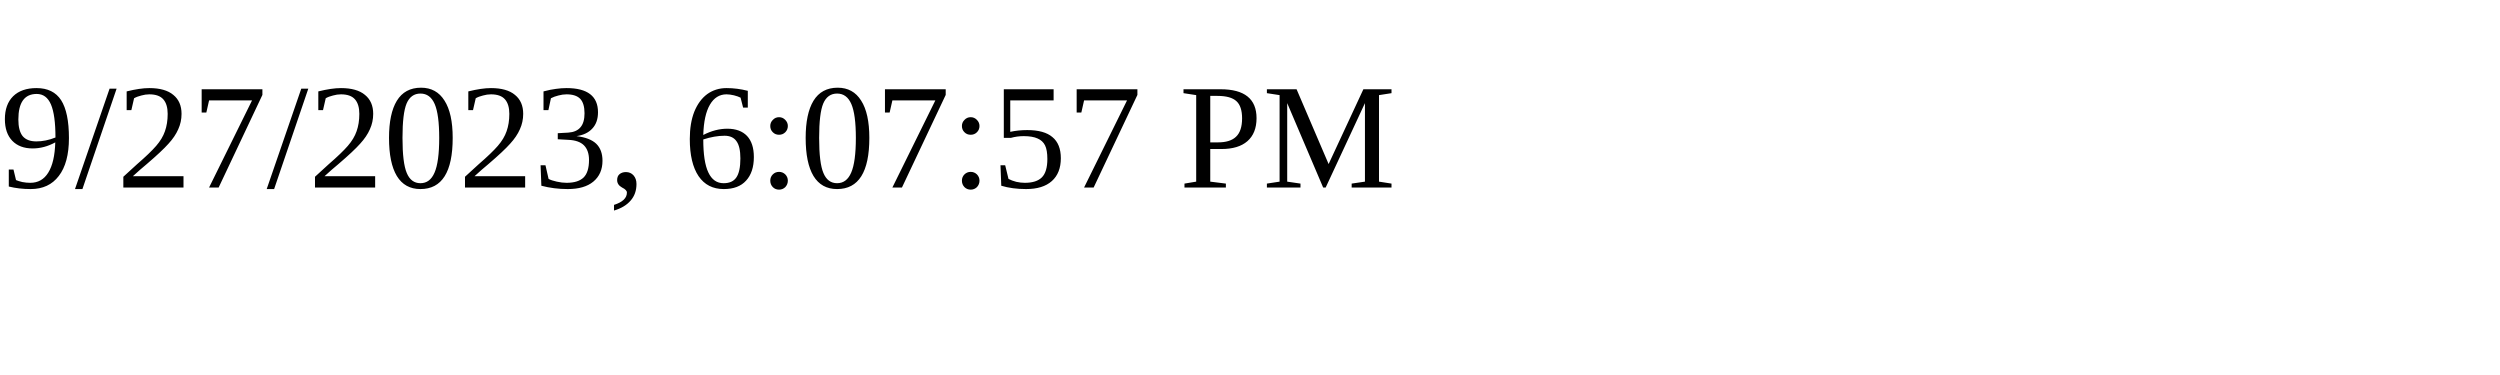
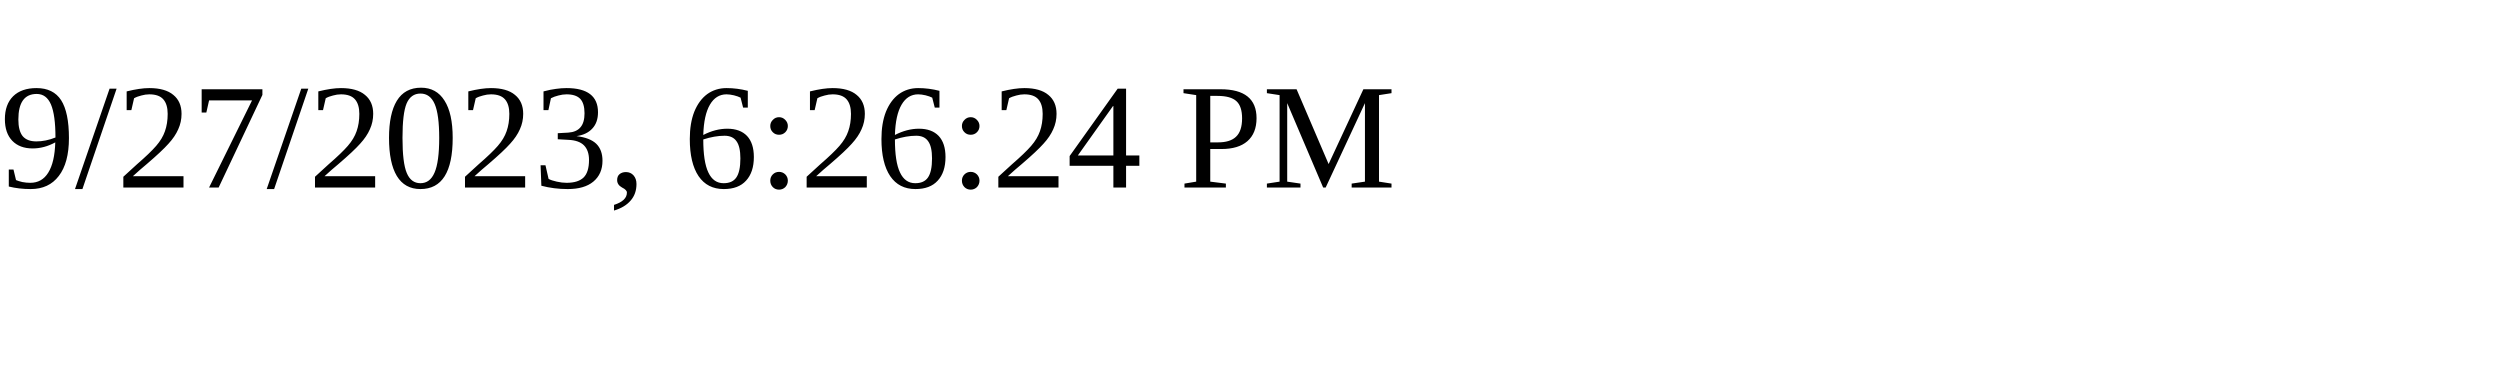
<svg xmlns="http://www.w3.org/2000/svg" height="30" width="200">
-   <text x="0" y="15">9/27/2023, 6:07:57 PM</text>
+   <text x="0" y="15">9/27/2023, 6:26:24 PM</text>
</svg>
